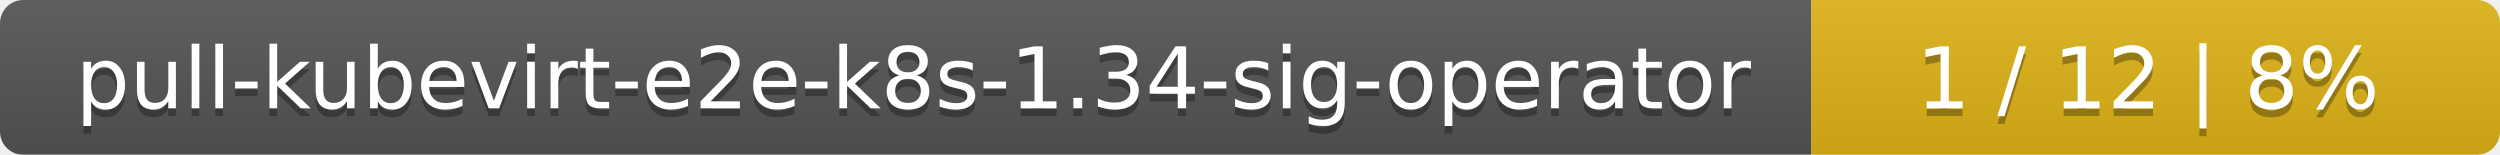
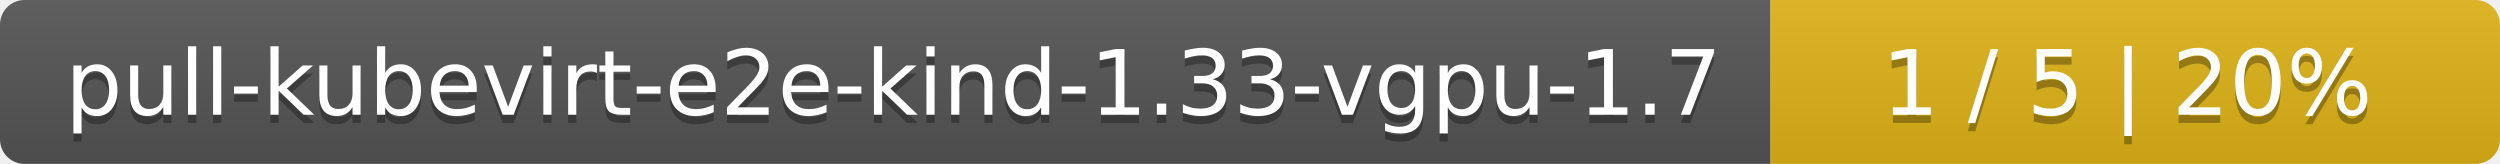
- <svg xmlns="http://www.w3.org/2000/svg" width="323" height="20">
+ <svg xmlns="http://www.w3.org/2000/svg" width="305" height="20">
  <linearGradient id="smooth" x2="0" y2="100%">
    <stop offset="0" stop-color="#bbb" stop-opacity=".1" />
    <stop offset="1" stop-opacity=".1" />
  </linearGradient>
  <mask id="round">
-     <rect width="323" height="20" rx="3" fill="#fff" />
+     <rect width="305" height="20" rx="3" fill="#fff" />
  </mask>
  <g mask="url(#round)">
-     <rect width="234" height="20" fill="#555" />
-     <rect x="234" width="89" height="20" fill="#dfb317" />
-     <rect width="323" height="20" fill="url(#smooth)" />
+     <rect width="216" height="20" fill="#555" />
+     <rect x="216" width="89" height="20" fill="#dfb317" />
+     <rect width="305" height="20" fill="url(#smooth)" />
  </g>
  <g fill="#fff" text-anchor="middle" font-family="DejaVu Sans,Verdana,Geneva,sans-serif" font-size="11">
-     <text x="118" y="15" fill="#010101" fill-opacity=".3">pull-kubevirt-e2e-k8s-1.34-sig-operator</text>
-     <text x="118" y="14">pull-kubevirt-e2e-k8s-1.34-sig-operator</text>
-     <text x="277.5" y="15" fill="#010101" fill-opacity=".3">1 / 12    |    8%</text>
-     <text x="277.5" y="14">1 / 12    |    8%</text>
+     <text x="109" y="15" fill="#010101" fill-opacity=".3">pull-kubevirt-e2e-kind-1.33-vgpu-1.7</text>
+     <text x="109" y="14">pull-kubevirt-e2e-kind-1.33-vgpu-1.7</text>
+     <text x="259.5" y="15" fill="#010101" fill-opacity=".3">1 / 5    |    20%</text>
+     <text x="259.5" y="14">1 / 5    |    20%</text>
  </g>
</svg>
